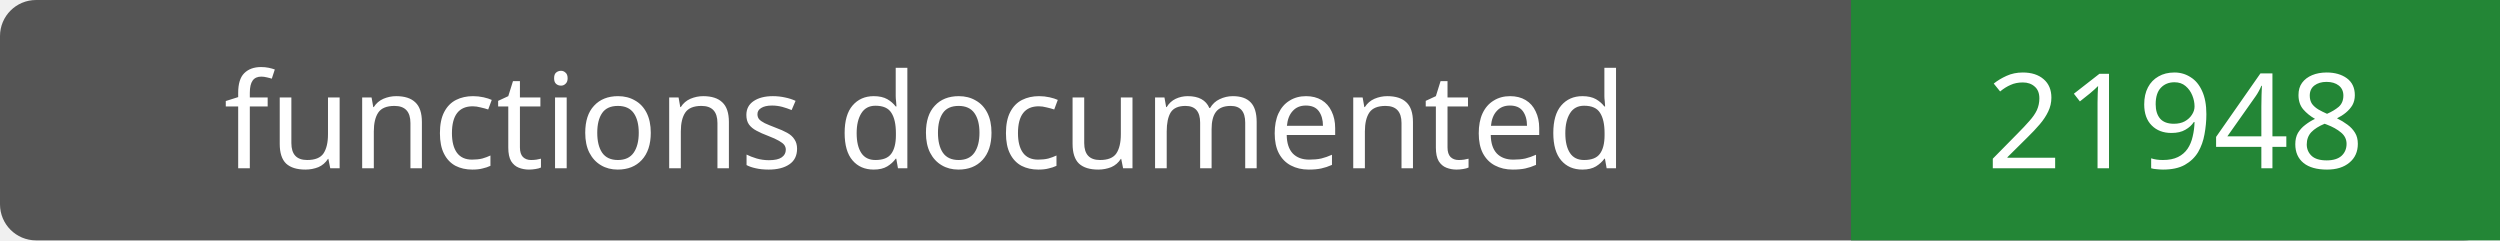
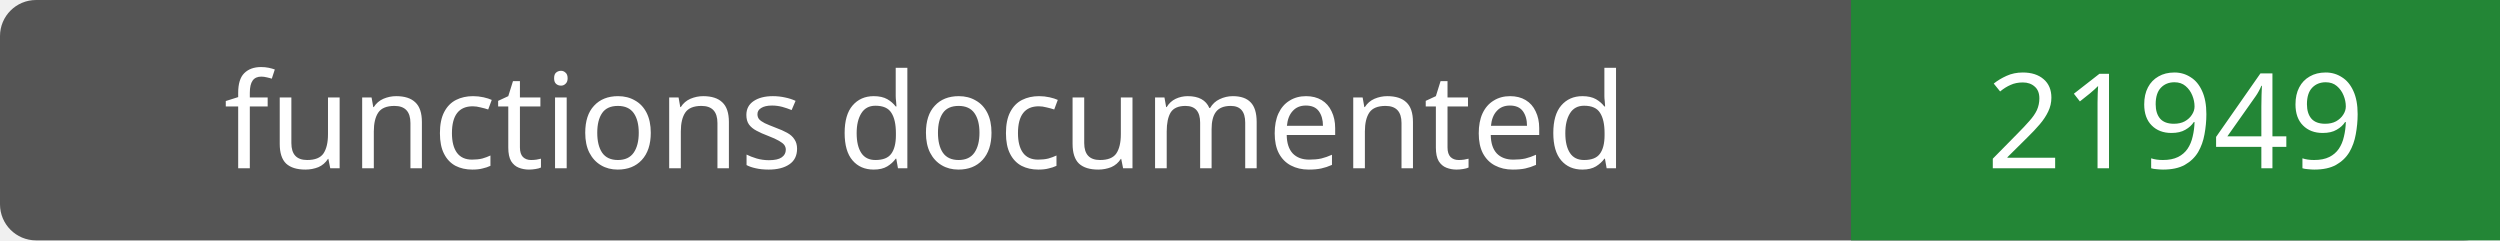
- <svg xmlns="http://www.w3.org/2000/svg" width="208" height="20" role="img" aria-label="functions documented: 21948">
+ <svg xmlns="http://www.w3.org/2000/svg" width="208" height="20" role="img" aria-label="functions documented: 21949">
  <rect width="208" height="20" rx="3" fill="#555" />
  <path fill="#238636" d="M154 0h54v20H154z" />
  <g fill="#fff" text-anchor="middle" font-family="Verdana,sans-serif" font-size="11">
    <text x="77.0" y="14">functions documented</text>
-     <text x="181.0" y="14">21948</text>
+     <text x="181.0" y="14">21949</text>
  </g>
</svg>
